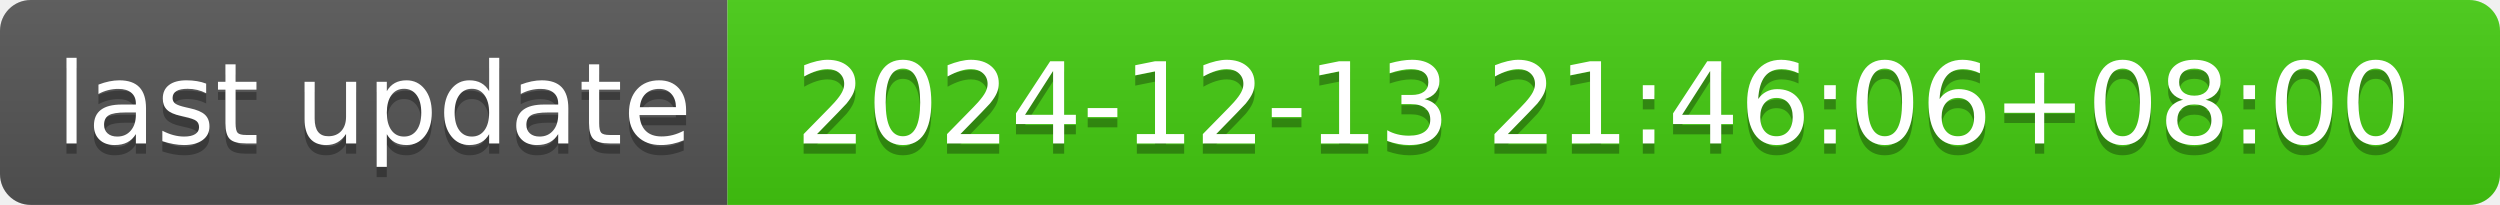
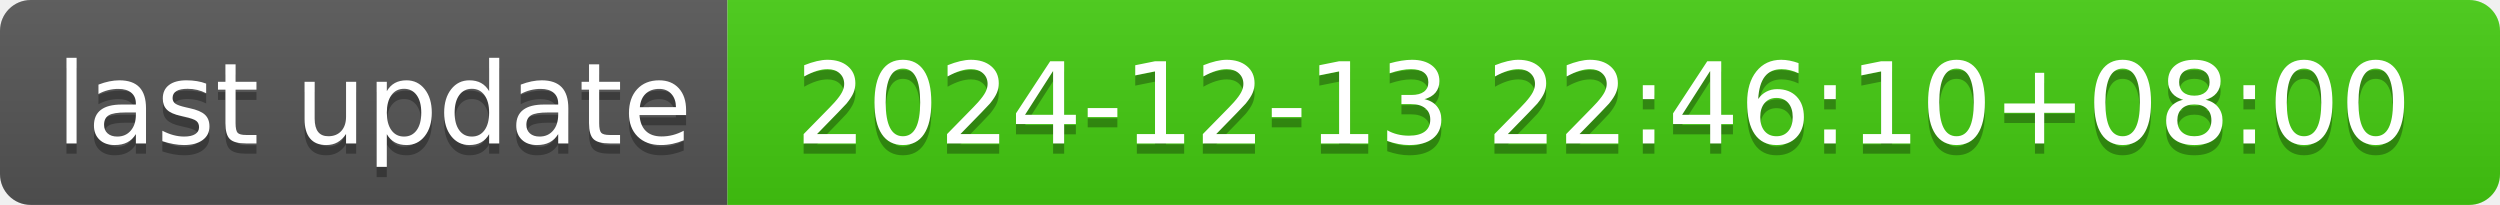
- <svg xmlns="http://www.w3.org/2000/svg" width="244" height="20" role="img" aria-label="last update: 2024-12-13 21:46:06+08:00">
+ <svg xmlns="http://www.w3.org/2000/svg" width="244" height="20" role="img" aria-label="last update: 2024-12-13 22:46:10+08:00">
  <linearGradient id="s" x2="0" y2="100%">
    <stop offset="0" stop-color="#bbb" stop-opacity=".1" />
    <stop offset="1" stop-opacity=".1" />
  </linearGradient>
  <clipPath id="r">
    <rect width="244" height="20" rx="3" fill="#fff" />
  </clipPath>
  <g clip-path="url(#r)">
    <rect width="71" height="20" fill="#555" />
    <rect x="71" width="173" height="20" fill="#4c1" />
    <rect width="244" height="20" fill="url(#s)" />
  </g>
  <g fill="#fff" text-anchor="middle" font-family="Verdana,Geneva,DejaVu Sans,sans-serif" text-rendering="geometricPrecision" font-size="110">
    <text aria-hidden="true" x="365" y="150" fill="#010101" fill-opacity=".3" transform="scale(.1)" textLength="610">last update</text>
    <text x="365" y="140" transform="scale(.1)" fill="#fff" textLength="610">last update</text>
-     <text aria-hidden="true" x="1565" y="150" fill="#010101" fill-opacity=".3" transform="scale(.1)" textLength="1630">2024-12-13 21:46:06+08:00</text>
-     <text x="1565" y="140" transform="scale(.1)" fill="#fff" textLength="1630">2024-12-13 21:46:06+08:00</text>
+     <text aria-hidden="true" x="1565" y="150" fill="#010101" fill-opacity=".3" transform="scale(.1)" textLength="1630">2024-12-13 22:46:10+08:00</text>
+     <text x="1565" y="140" transform="scale(.1)" fill="#fff" textLength="1630">2024-12-13 22:46:10+08:00</text>
  </g>
</svg>
